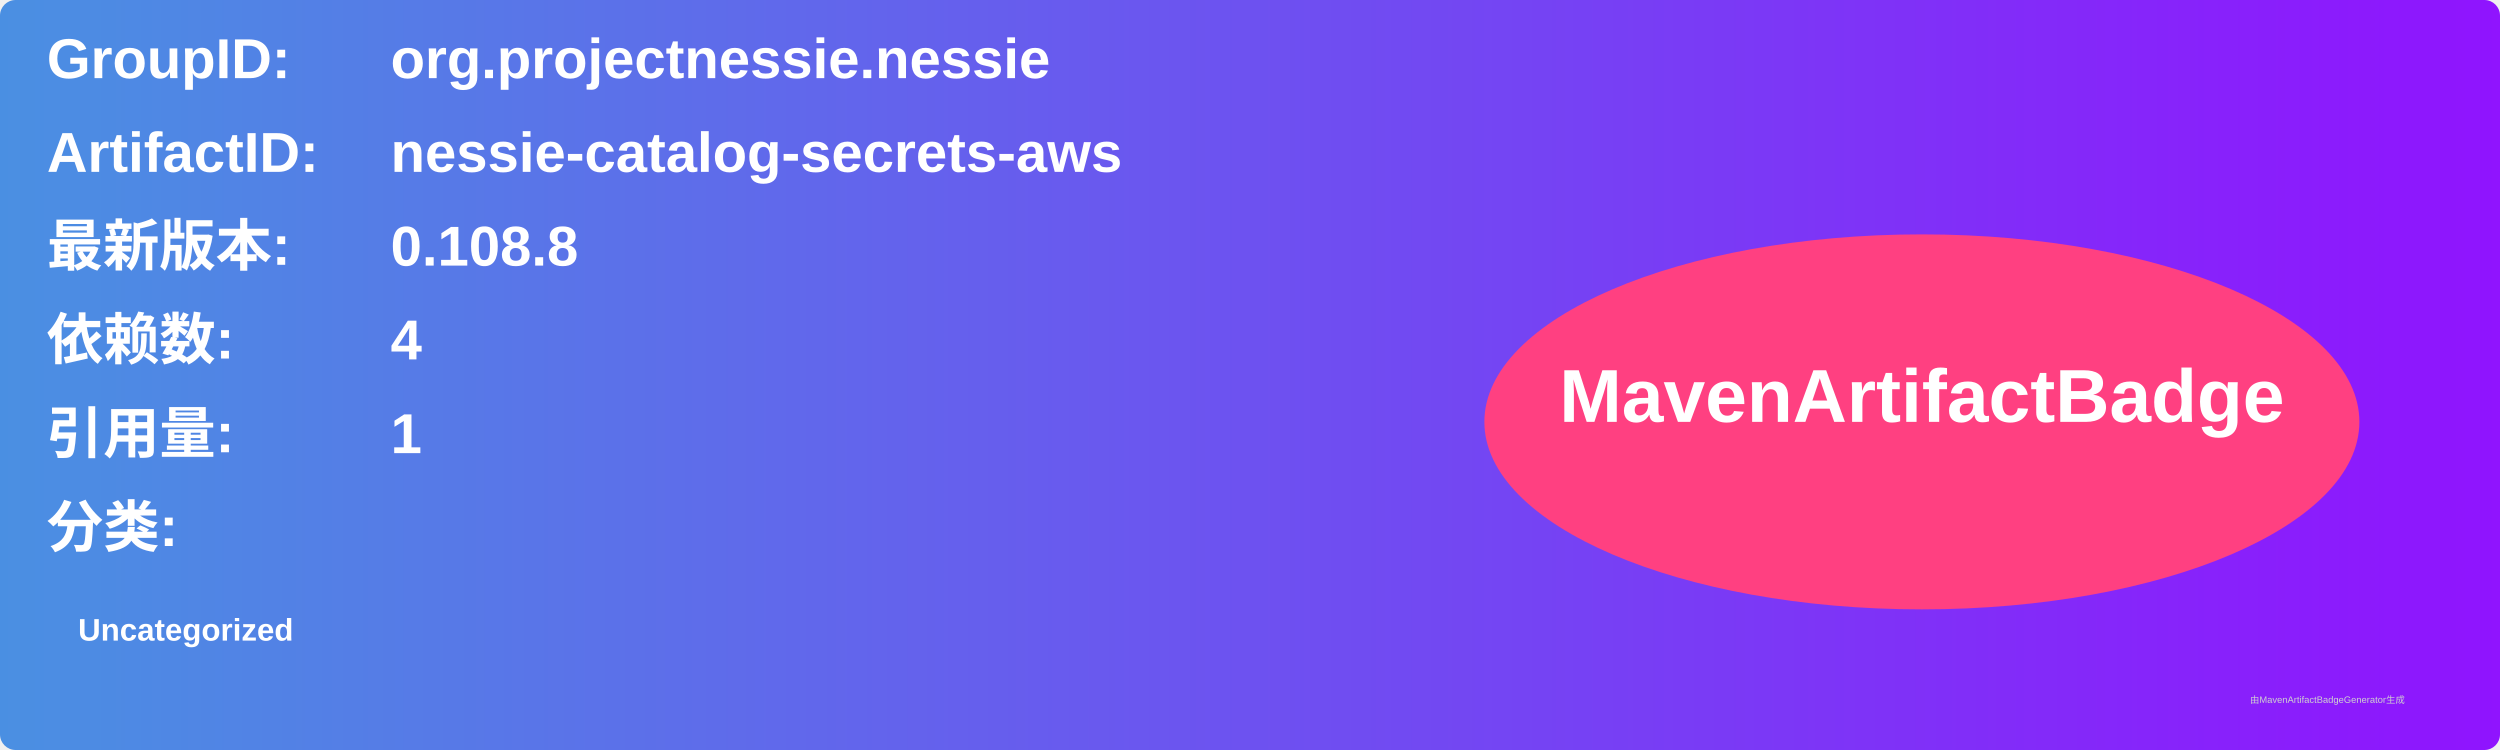
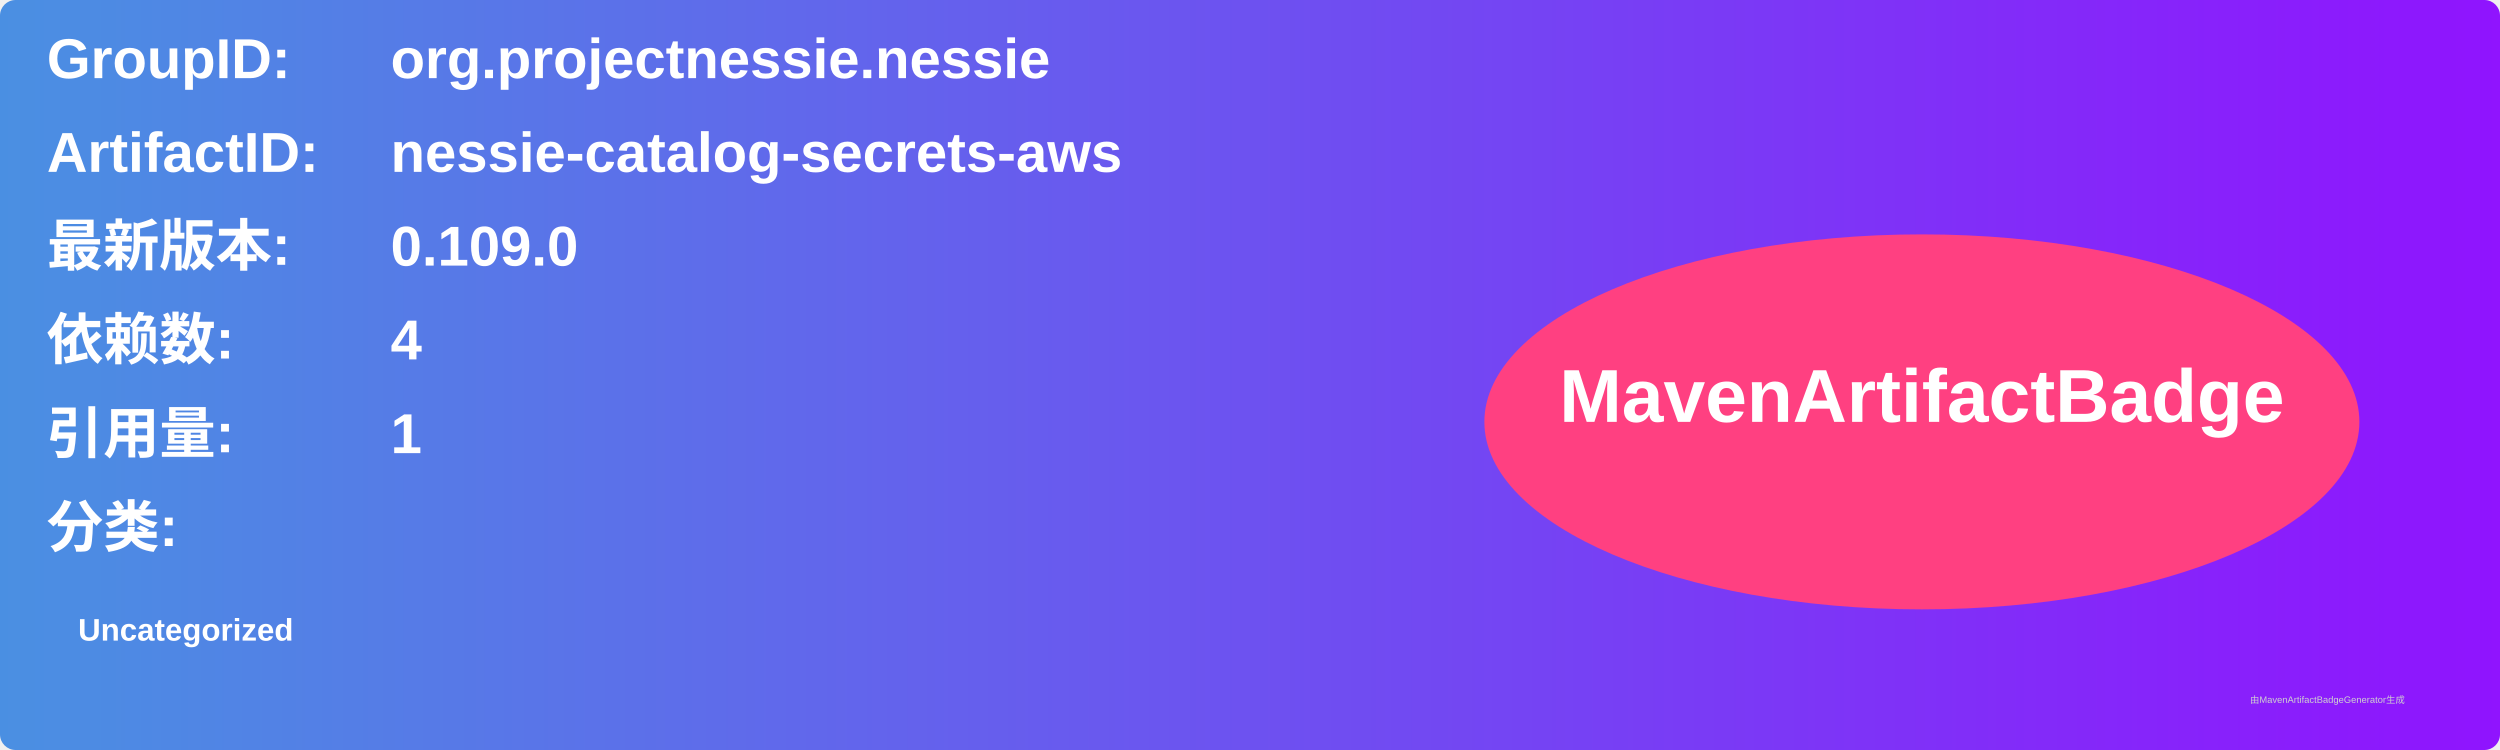
<svg xmlns="http://www.w3.org/2000/svg" width="800" height="240" viewBox="0 0 800 240">
  <linearGradient id="grad" x1="0%" y1="0%" x2="100%" y2="0%">
    <stop offset="0%" stop-color="#4a90e2" />
    <stop offset="100%" stop-color="#9013fe" />
  </linearGradient>
  <rect width="100%" height="100%" rx="5" ry="5" fill="url(#grad)" />
  <g transform="translate(15, 15)">
    <text x="0" y="10" font-family="Arial" font-size="18" fill="white" font-weight="bold" width="260">GroupID:</text>
    <text x="110" y="10" font-family="Arial" font-size="18" fill="white" font-weight="bold" width="460">org.projectnessie.nessie</text>
    <text x="0" y="40" font-family="Arial" font-size="18" fill="white" font-weight="bold" width="260">ArtifactID:</text>
    <text x="110" y="40" font-family="Arial" font-size="18" fill="white" font-weight="bold" width="460">nessie-catalog-secrets-aws</text>
    <text x="0" y="70" font-family="Arial" font-size="18" fill="white" font-weight="bold">最新版本:</text>
    <text x="110" y="70" font-family="Arial" font-size="18" fill="white" font-weight="bold">
-       <tspan font-weight="bold">0.108.8</tspan>
+       <tspan font-weight="bold">0.109.0</tspan>
    </text>
    <text x="0" y="100" font-family="Arial" font-size="18" fill="white" font-weight="bold">依赖数: </text>
    <text x="110" y="100" font-family="Arial" font-size="18" fill="white">
      <tspan font-weight="bold">4</tspan>
    </text>
    <text x="0" y="130" font-family="Arial" font-size="18" fill="white" font-weight="bold">引用量: </text>
    <text x="110" y="130" font-family="Arial" font-size="18" fill="white">
      <tspan font-weight="bold">1</tspan>
    </text>
    <text x="0" y="160" font-family="Arial" font-size="18" fill="white" font-weight="bold">分类:</text>
    <text x="10" y="190" font-family="Arial" font-size="10" fill="white">
      <tspan font-weight="bold">Uncategorized</tspan>
    </text>
    <ellipse cx="600" cy="120" rx="140" ry="60" fill="#ff4081" />
    <text x="600" y="120" text-anchor="middle" font-family="Arial" font-size="24" fill="white" font-weight="bold">MavenArtifactBadge</text>
  </g>
  <text x="720" y="225" font-family="Arial" font-size="3" fill="#d0d0d0">由MavenArtifactBadgeGenerator生成</text>
</svg>
